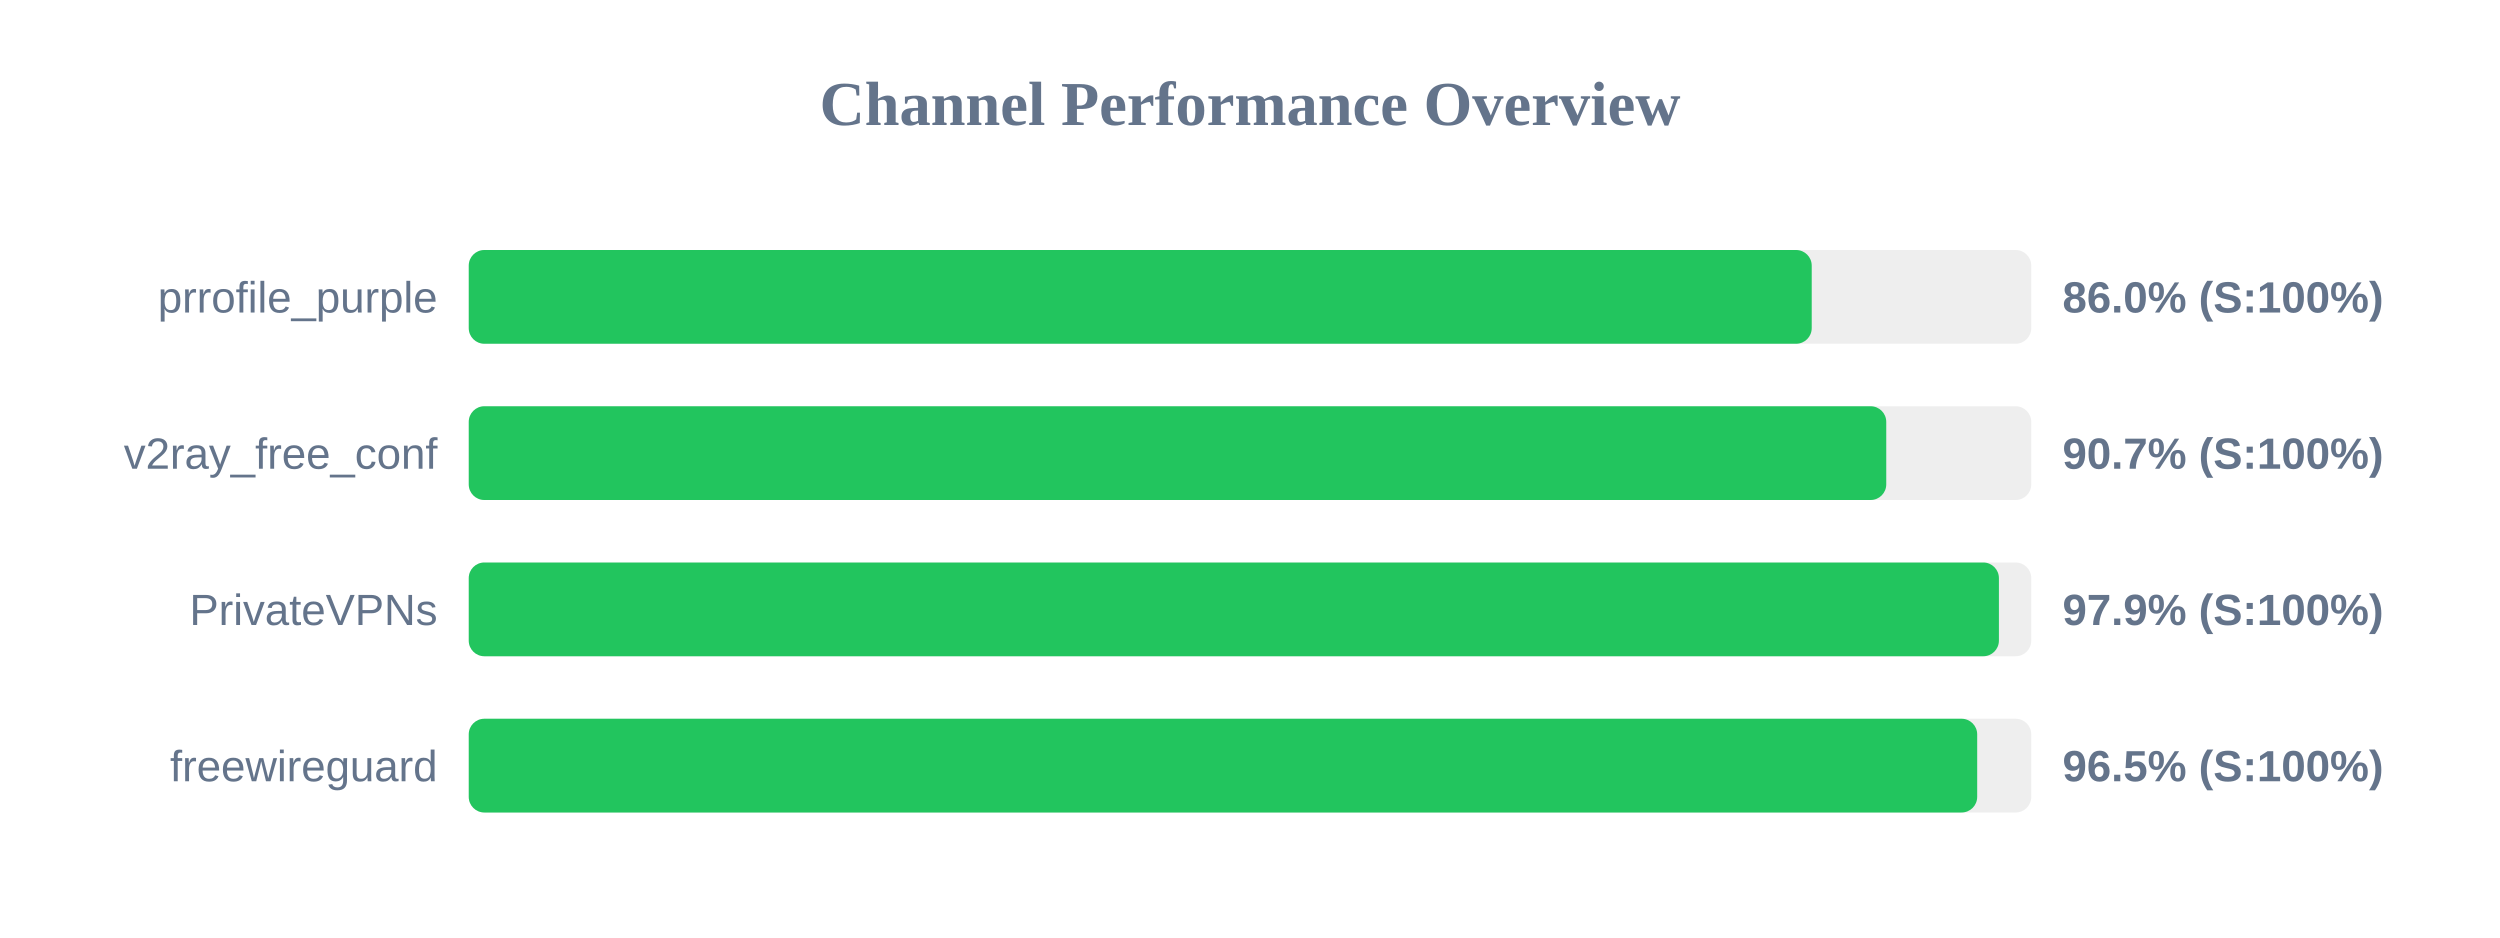
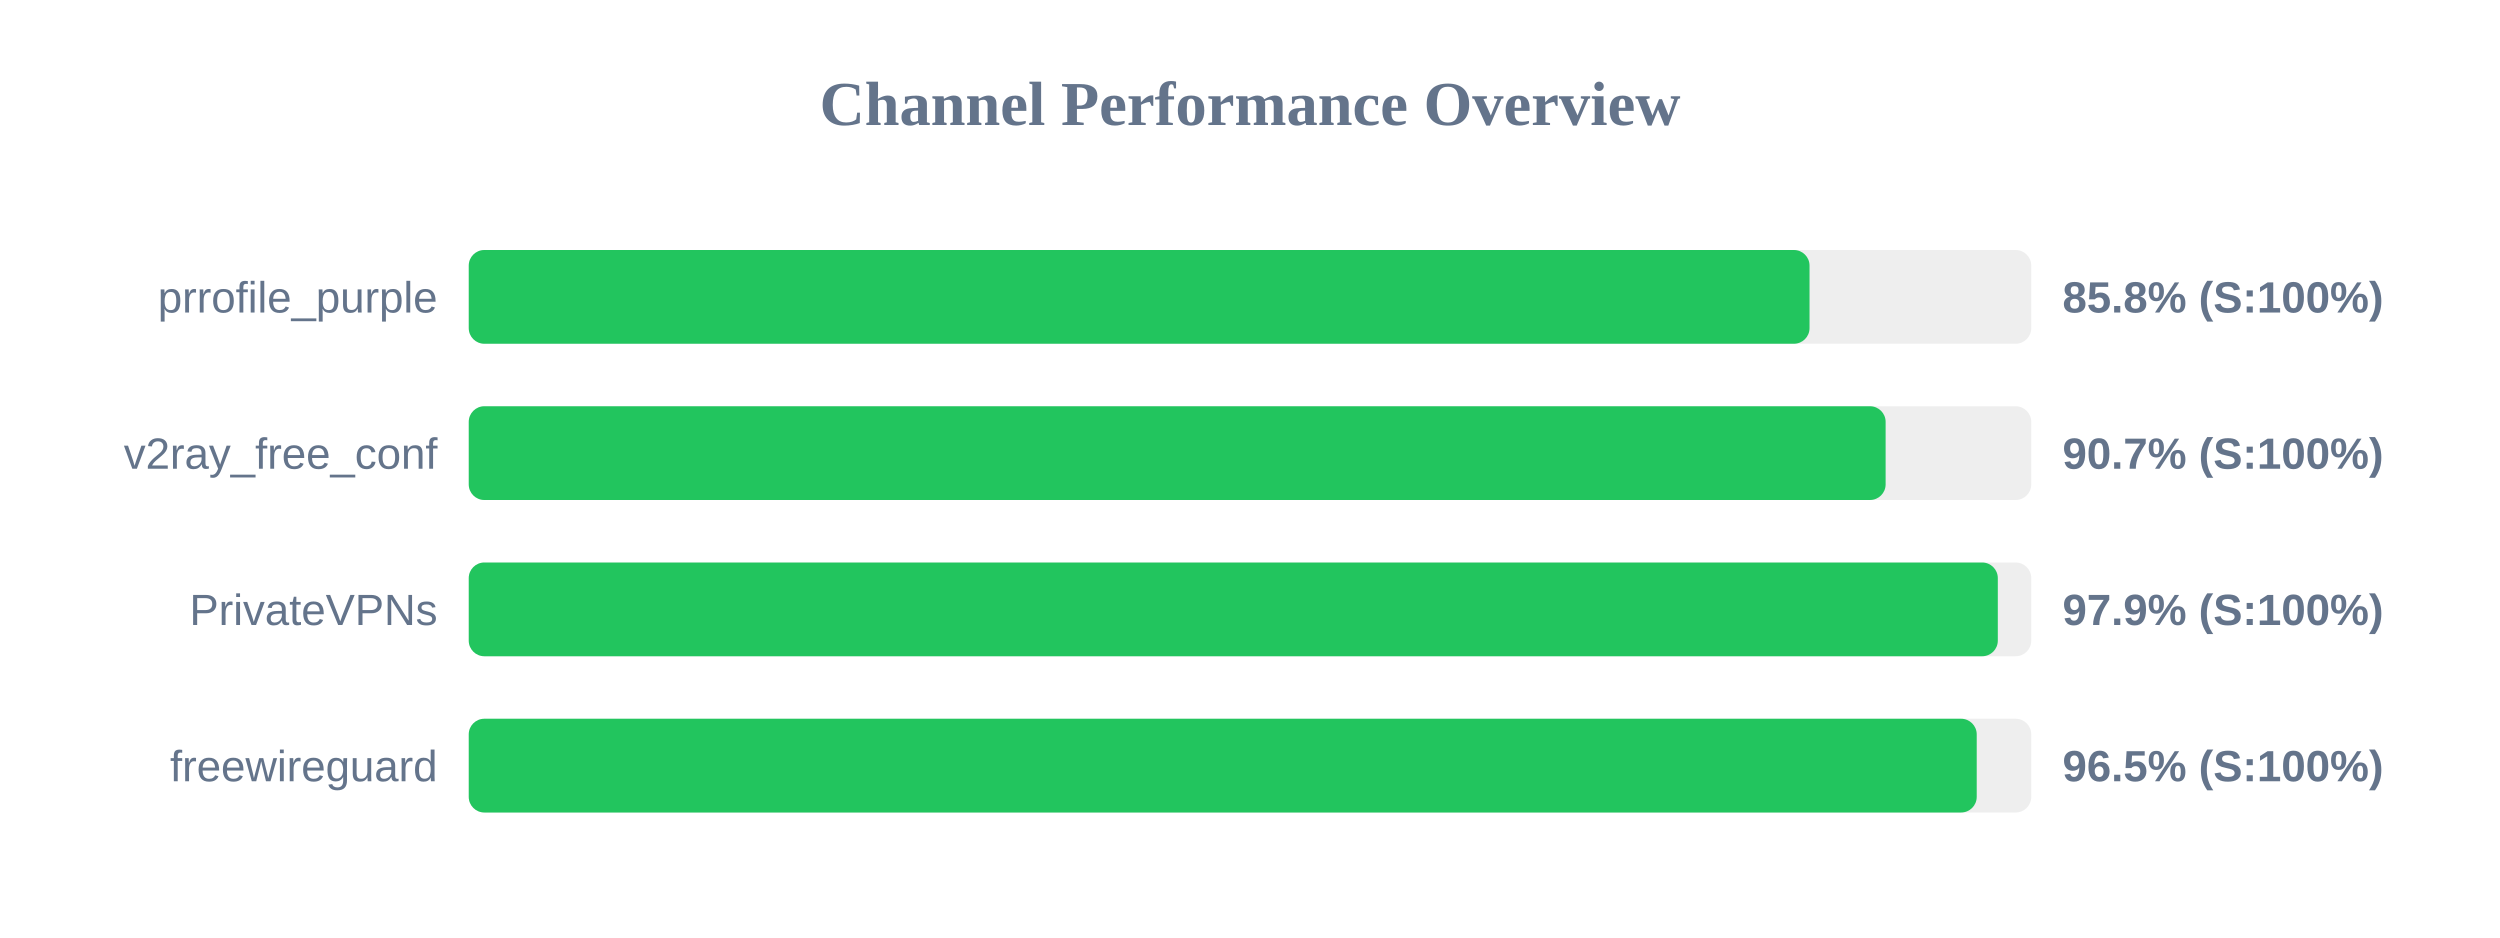
<svg xmlns="http://www.w3.org/2000/svg" width="800" height="300" version="1.1">
  <style>
        .row { font: 14px Arial; fill: #64748b; }
        .score { font: bold 14px Arial; fill: #64748b; }
    </style>
  <text x="400" y="40" text-anchor="middle" font-size="20px" font-weight="bold" fill="#64748b">Channel Performance Overview</text>
  <rect x="150" y="80" width="500" height="30" fill="#eee" rx="5" />
-   <rect x="150" y="80" width="429.75" height="30" fill="#22c55e" rx="5" />
+   <rect x="150" y="80" width="429.05" height="30" fill="#22c55e" rx="5" />
  <text x="140" y="100" text-anchor="end" class="row">prrofile_purple</text>
-   <text x="660" y="100" text-anchor="start" class="score">86.0% (S:100%)</text>
+   <text x="660" y="100" text-anchor="start" class="score">85.8% (S:100%)</text>
  <rect x="150" y="130" width="500" height="30" fill="#eee" rx="5" />
-   <rect x="150" y="130" width="453.6" height="30" fill="#22c55e" rx="5" />
+   <rect x="150" y="130" width="453.4" height="30" fill="#22c55e" rx="5" />
  <text x="140" y="150" text-anchor="end" class="row">v2ray_free_conf</text>
  <text x="660" y="150" text-anchor="start" class="score">90.7% (S:100%)</text>
  <rect x="150" y="180" width="500" height="30" fill="#eee" rx="5" />
-   <rect x="150" y="180" width="489.65" height="30" fill="#22c55e" rx="5" />
+   <rect x="150" y="180" width="489.3" height="30" fill="#22c55e" rx="5" />
  <text x="140" y="200" text-anchor="end" class="row">PrivateVPNs</text>
  <text x="660" y="200" text-anchor="start" class="score">97.9% (S:100%)</text>
  <rect x="150" y="230" width="500" height="30" fill="#eee" rx="5" />
-   <rect x="150" y="230" width="482.7" height="30" fill="#22c55e" rx="5" />
+   <rect x="150" y="230" width="482.55" height="30" fill="#22c55e" rx="5" />
  <text x="140" y="250" text-anchor="end" class="row">freewireguard</text>
  <text x="660" y="250" text-anchor="start" class="score">96.5% (S:100%)</text>
</svg>
